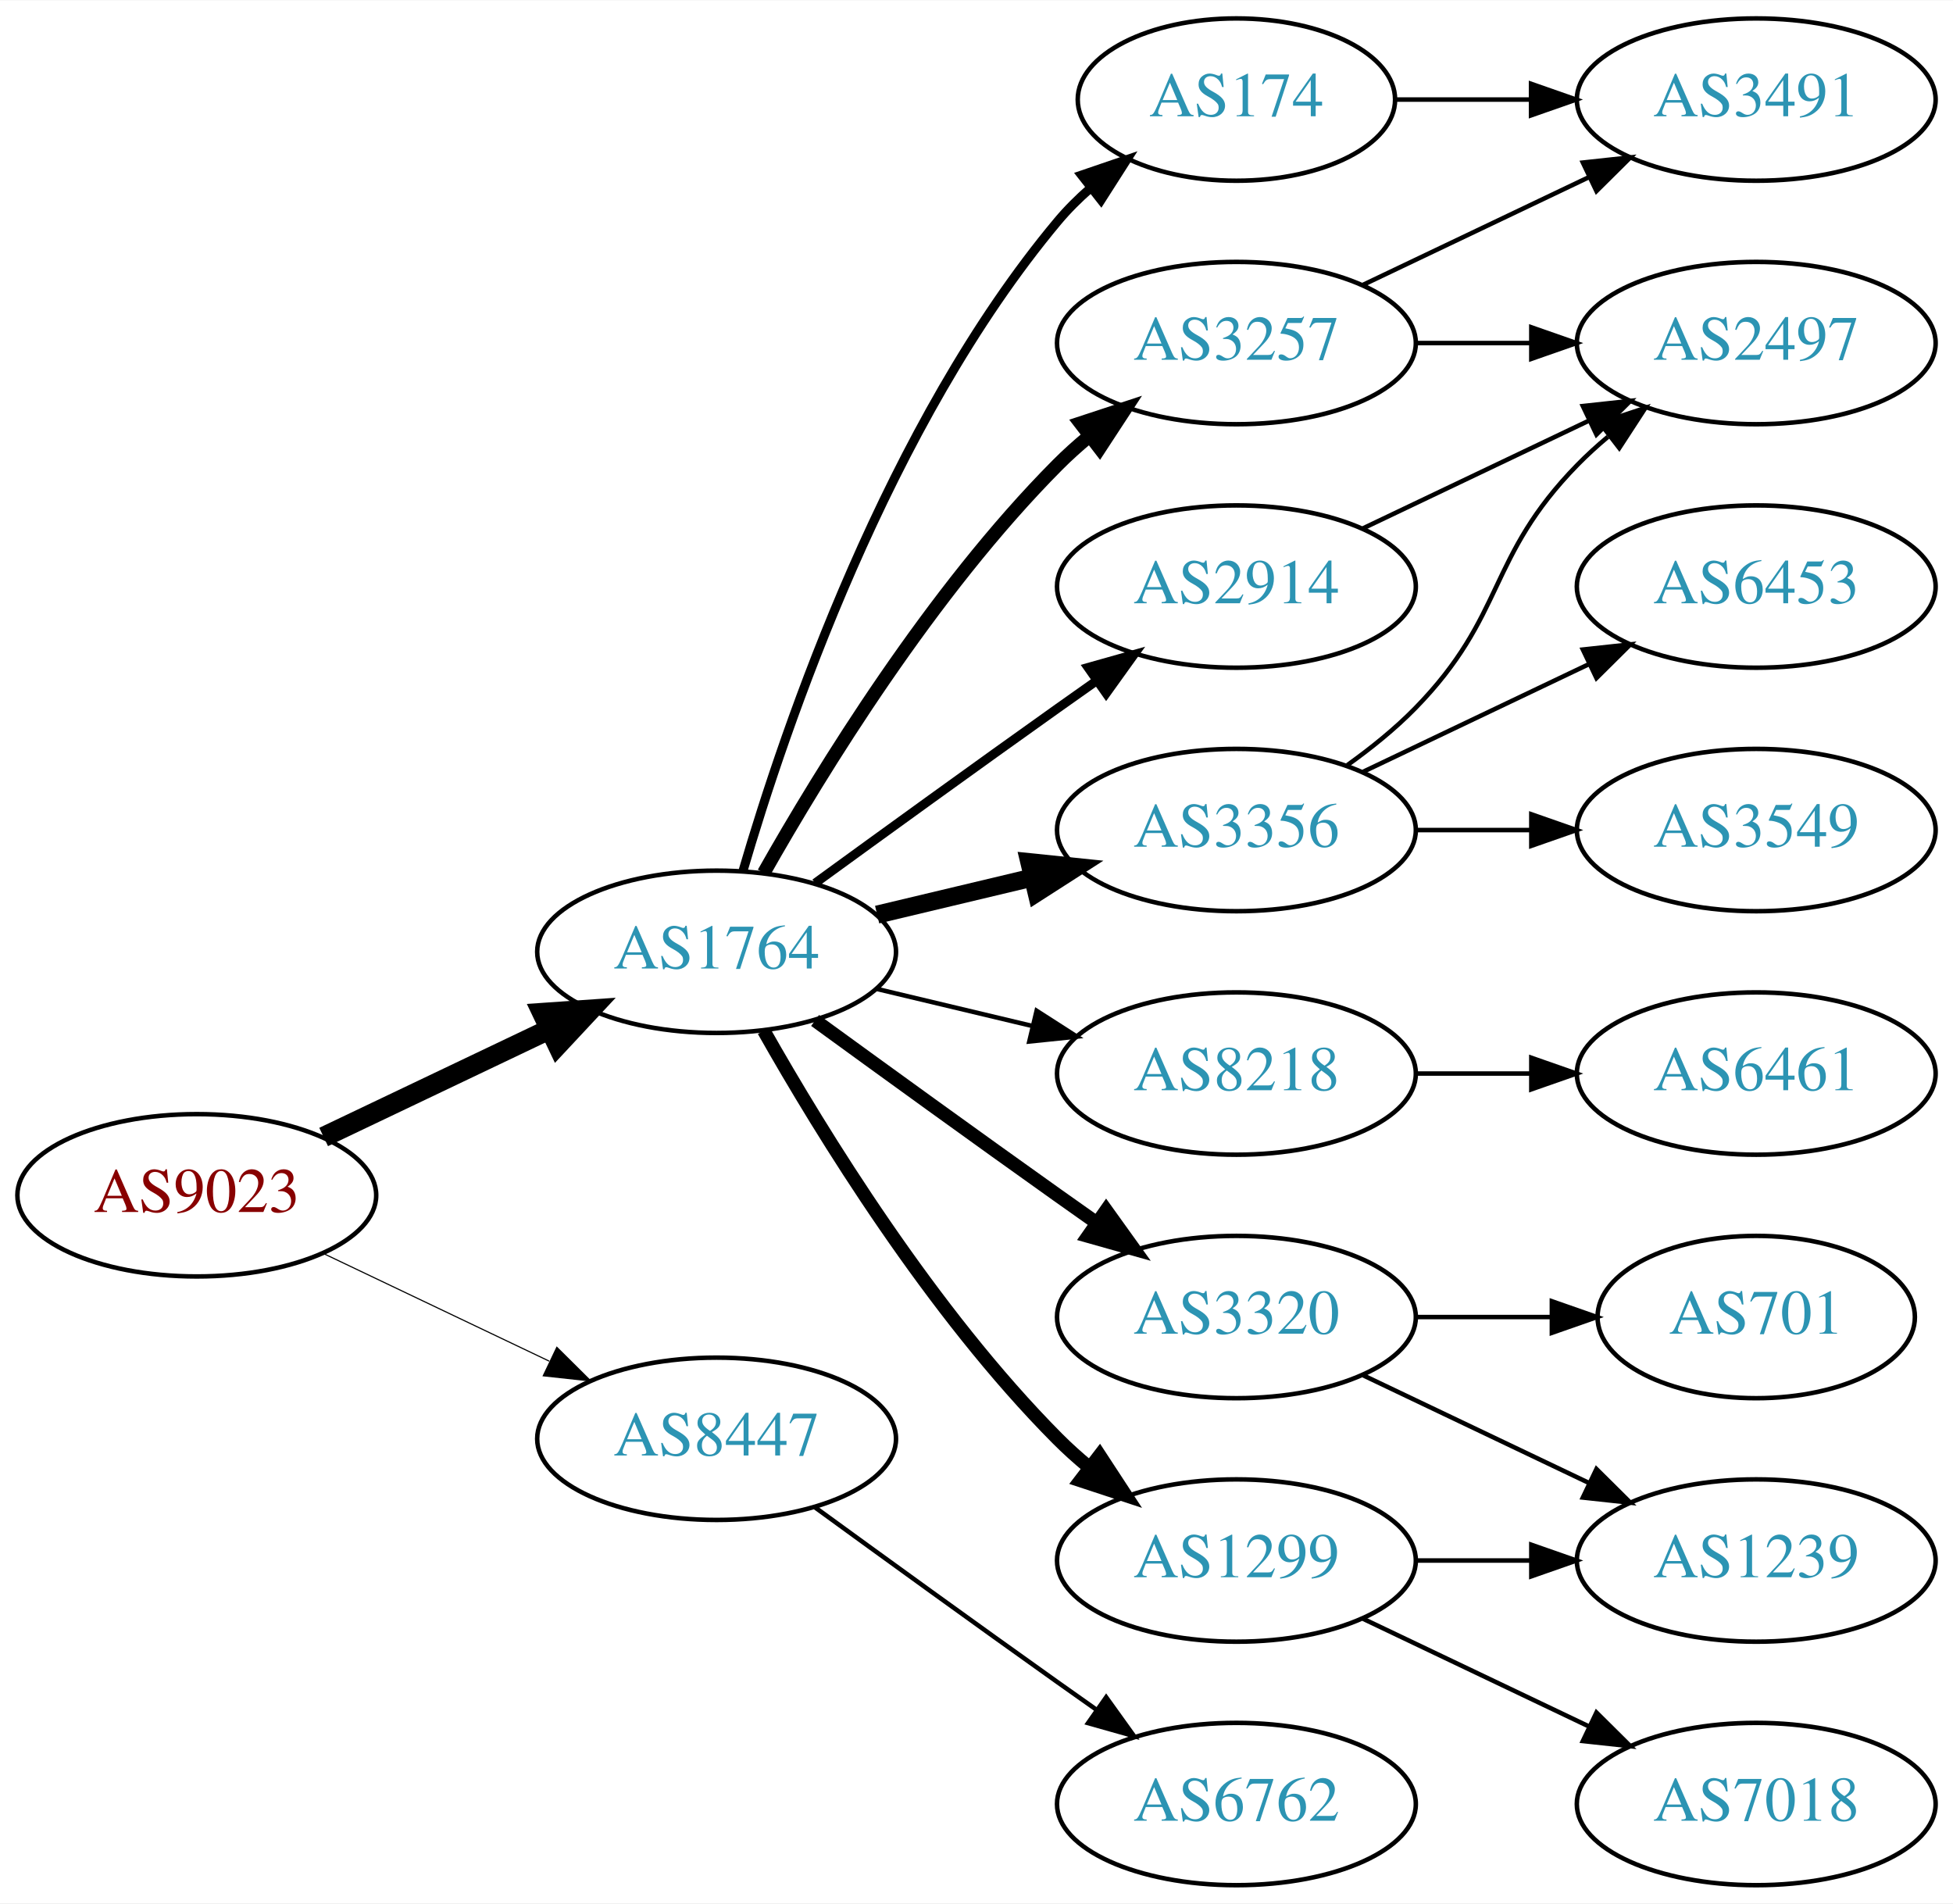
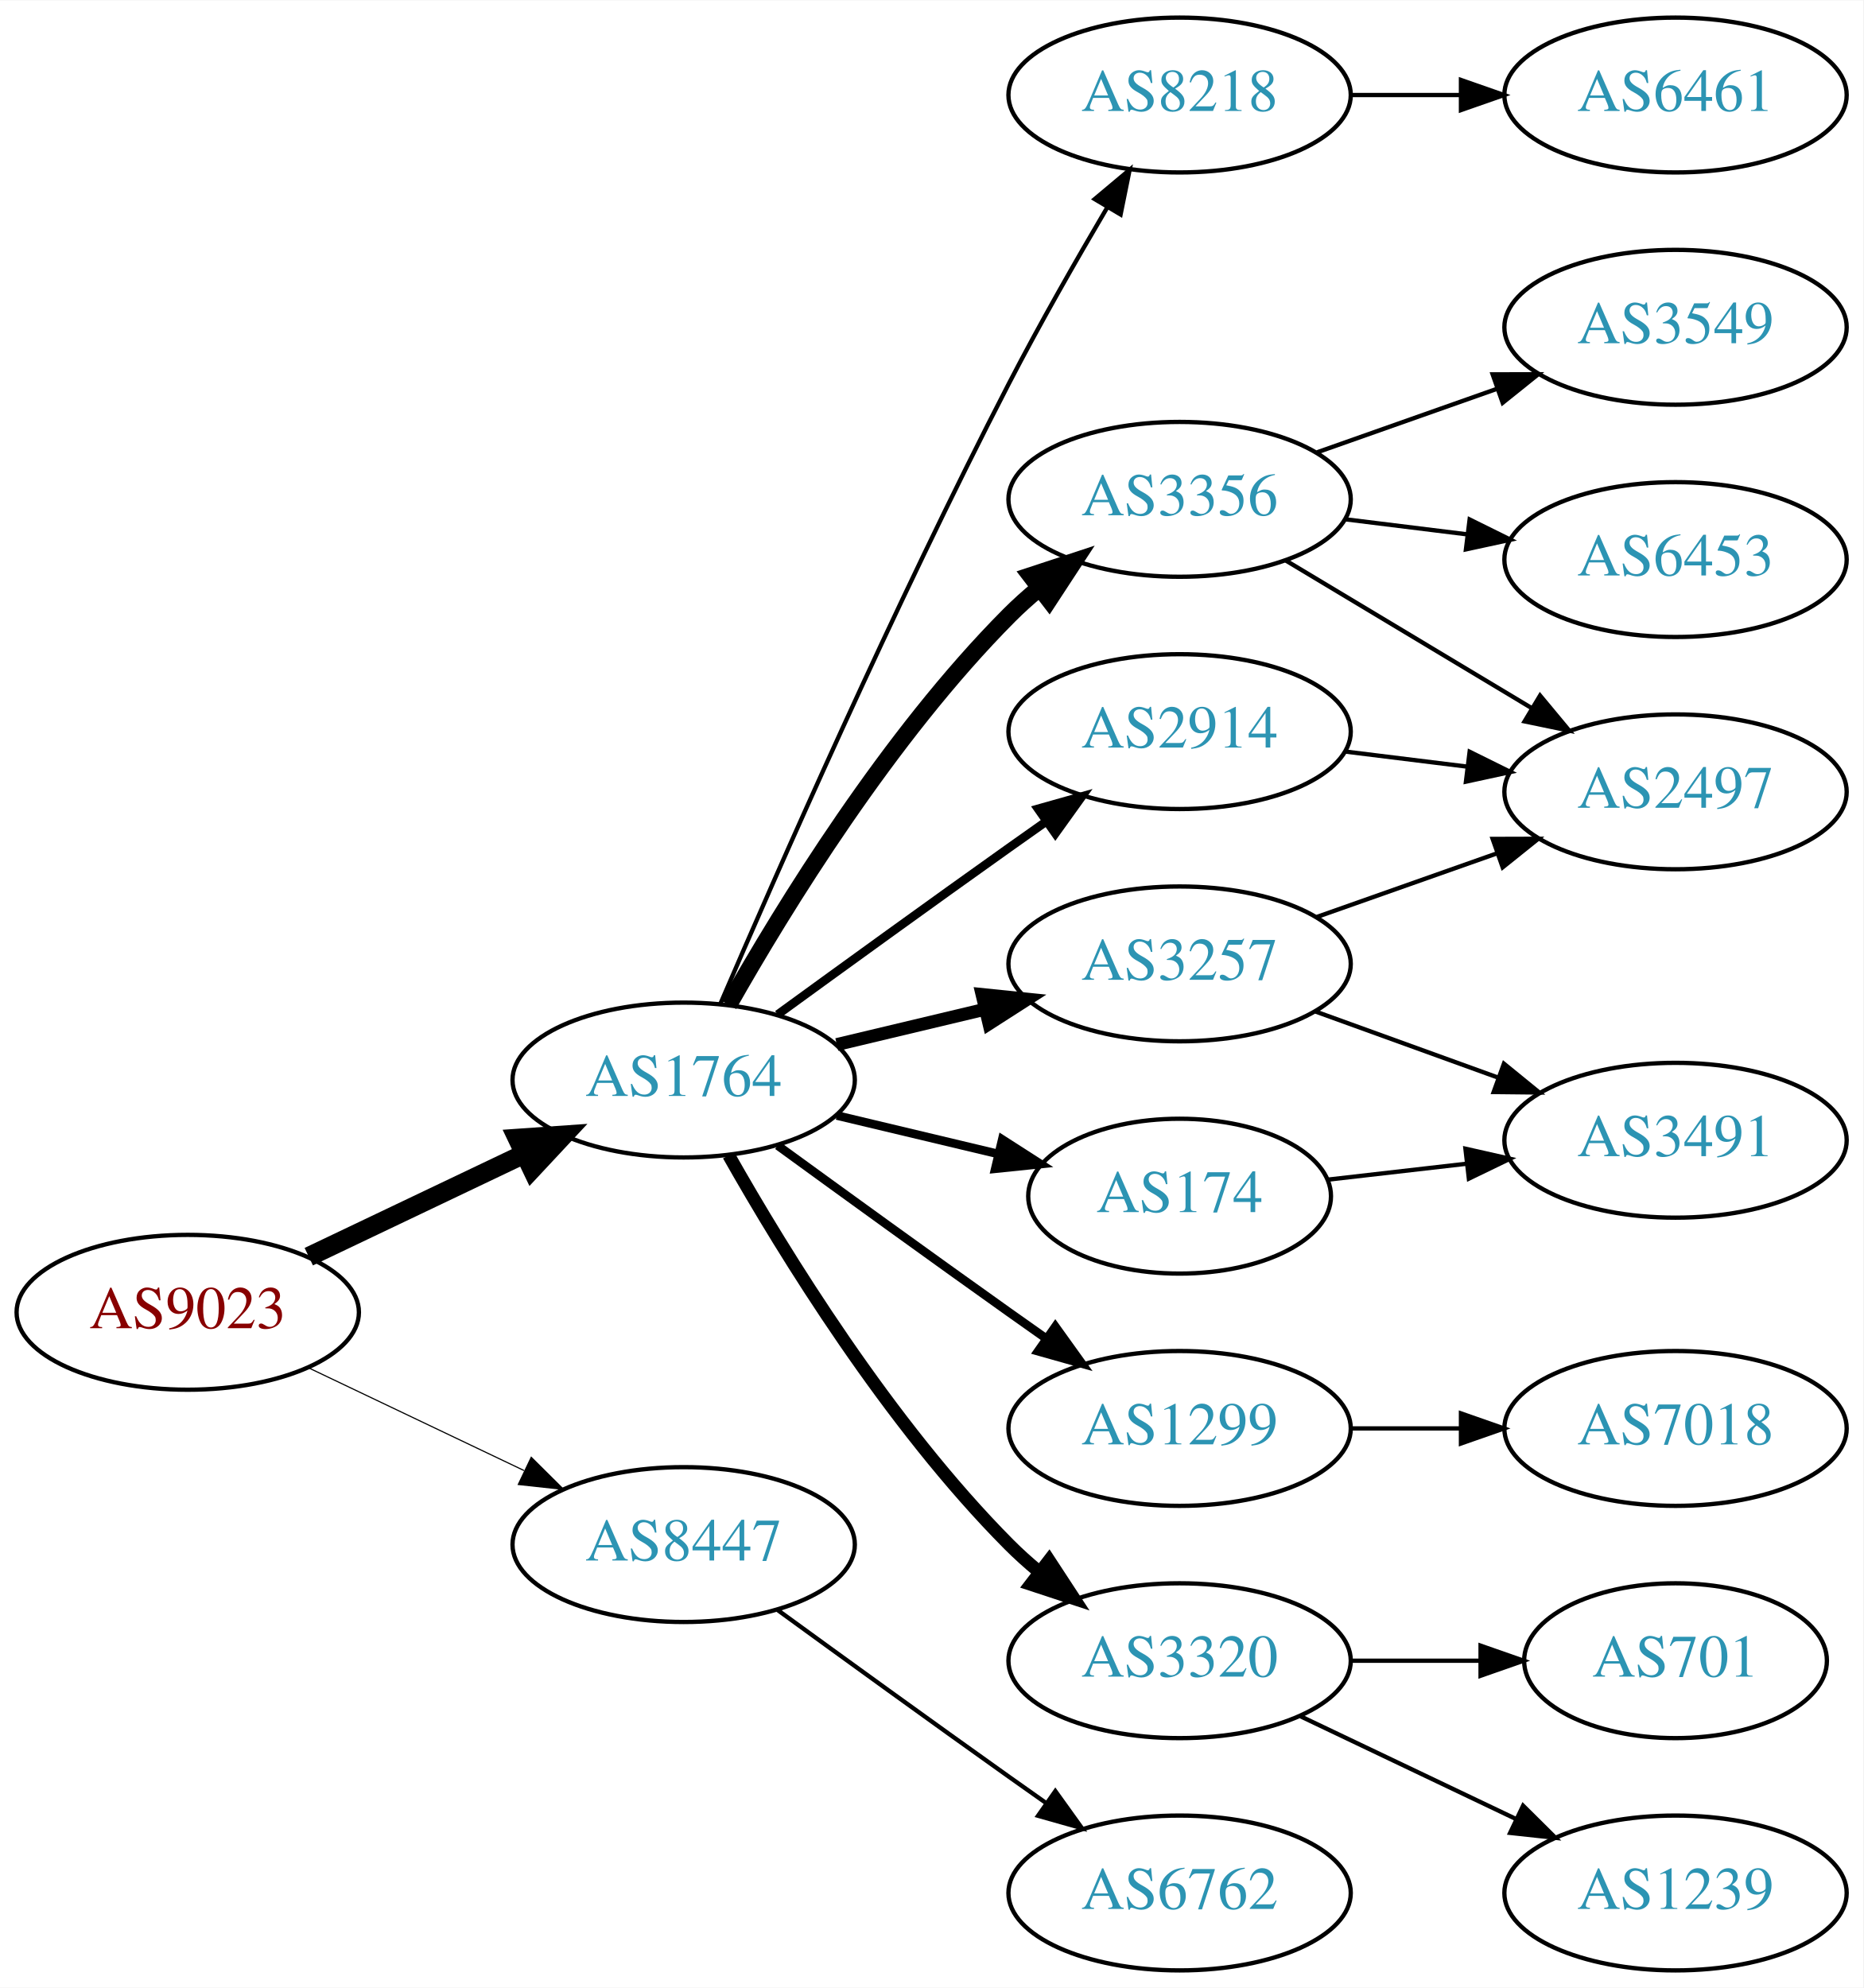
- <svg xmlns="http://www.w3.org/2000/svg" xmlns:xlink="http://www.w3.org/1999/xlink" width="433pt" height="422pt" viewBox="0.00 0.00 433.17 422.00">
-   <g id="graph0" class="graph" transform="scale(1 1) rotate(0) translate(4 418)">
-     <polygon fill="white" stroke="none" points="-4,4 -4,-418 429.172,-418 429.172,4 -4,4" />
+ <svg xmlns="http://www.w3.org/2000/svg" xmlns:xlink="http://www.w3.org/1999/xlink" width="433pt" height="462pt" viewBox="0.00 0.00 433.17 462.00">
+   <g id="graph0" class="graph" transform="scale(1 1) rotate(0) translate(4 458)">
+     <polygon fill="white" stroke="none" points="-4,4 -4,-458 429.172,-458 429.172,4 -4,4" />
    <g id="node1" class="node">
      <g id="a_node1">
        <a xlink:href="/asn/9023" xlink:title="AS9023 ~ Oesterreichische Lotterien GmbH [AT]">
          <ellipse fill="#ffffff" stroke="black" cx="39.647" cy="-153" rx="39.794" ry="18" />
          <text text-anchor="middle" x="39.647" y="-149.3" font-family="Times,serif" font-size="14.00" fill="#880000">AS9023</text>
        </a>
      </g>
    </g>
    <g id="node2" class="node">
      <g id="a_node2">
        <a xlink:href="/asn/1764" xlink:title="AS1764 ~ NEXTLAYER-AS [AT]">
          <ellipse fill="#ffffff" stroke="black" cx="154.939" cy="-207" rx="39.794" ry="18" />
          <text text-anchor="middle" x="154.939" y="-203.3" font-family="Times,serif" font-size="14.00" fill="#2c94b3">AS1764</text>
        </a>
      </g>
    </g>
    <g id="edge1" class="edge">
      <path fill="none" stroke="black" stroke-width="4.5" d="M67.783,-165.934C82.777,-173.081 101.598,-182.052 117.821,-189.785" />
      <polygon fill="black" stroke="black" stroke-width="4.5" points="116.303,-193.423 127.024,-194.171 119.692,-186.314 116.303,-193.423" />
    </g>
    <g id="node3" class="node">
      <g id="a_node3">
        <a xlink:href="/asn/8447" xlink:title="AS8447 ~ A1 Telekom Austria AG [AT]">
          <ellipse fill="#ffffff" stroke="black" cx="154.939" cy="-99" rx="39.794" ry="18" />
          <text text-anchor="middle" x="154.939" y="-95.3" font-family="Times,serif" font-size="14.00" fill="#2c94b3">AS8447</text>
        </a>
      </g>
    </g>
    <g id="edge2" class="edge">
-       <path fill="none" stroke="black" stroke-width="0.25" d="M67.783,-140.066C82.777,-132.919 101.598,-123.948 117.821,-116.215" />
-       <polygon fill="black" stroke="black" stroke-width="0.25" points="119.503,-119.291 127.024,-111.829 116.491,-112.972 119.503,-119.291" />
+       <path fill="none" stroke="black" stroke-width="0.265" d="M67.783,-140.066C82.777,-132.919 101.598,-123.948 117.821,-116.215" />
+       <polygon fill="black" stroke="black" stroke-width="0.265" points="119.503,-119.291 127.024,-111.829 116.491,-112.972 119.503,-119.291" />
    </g>
    <g id="node4" class="node">
      <g id="a_node4">
        <a xlink:href="/asn/3257" xlink:title="AS3257 ~ GTT [DE]">
-           <ellipse fill="#ffffff" stroke="black" cx="270.232" cy="-342" rx="39.794" ry="18" />
-           <text text-anchor="middle" x="270.232" y="-338.3" font-family="Times,serif" font-size="14.00" fill="#2c94b3">AS3257</text>
+           <ellipse fill="#ffffff" stroke="black" cx="270.232" cy="-234" rx="39.794" ry="18" />
+           <text text-anchor="middle" x="270.232" y="-230.3" font-family="Times,serif" font-size="14.00" fill="#2c94b3">AS3257</text>
        </a>
      </g>
    </g>
    <g id="edge3" class="edge">
-       <path fill="none" stroke="black" stroke-width="3" d="M165.399,-224.49C178.181,-247.096 202.613,-286.886 230.586,-315 232.697,-317.121 234.993,-319.188 237.378,-321.171" />
-       <polygon fill="black" stroke="black" stroke-width="3" points="235.631,-324.242 245.694,-327.556 239.894,-318.69 235.631,-324.242" />
+       <path fill="none" stroke="black" stroke-width="3" d="M190.547,-215.248C201.418,-217.838 213.572,-220.735 225.015,-223.462" />
+       <polygon fill="black" stroke="black" stroke-width="3" points="224.298,-226.889 234.837,-225.803 225.921,-220.08 224.298,-226.889" />
    </g>
    <g id="node5" class="node">
      <g id="a_node5">
-         <a xlink:href="/asn/8218" xlink:title="AS8218 ~ legacy Neotelecoms [FR]">
-           <ellipse fill="#ffffff" stroke="black" cx="270.232" cy="-180" rx="39.794" ry="18" />
-           <text text-anchor="middle" x="270.232" y="-176.3" font-family="Times,serif" font-size="14.00" fill="#2c94b3">AS8218</text>
+         <a xlink:href="/asn/1299" xlink:title="AS1299 ~ Telia Carrier [EU]">
+           <ellipse fill="#ffffff" stroke="black" cx="270.232" cy="-126" rx="39.794" ry="18" />
+           <text text-anchor="middle" x="270.232" y="-122.3" font-family="Times,serif" font-size="14.00" fill="#2c94b3">AS1299</text>
        </a>
      </g>
    </g>
    <g id="edge4" class="edge">
-       <path fill="none" stroke="black" d="M190.547,-198.752C201.418,-196.162 213.572,-193.265 225.015,-190.538" />
-       <polygon fill="black" stroke="black" points="225.921,-193.92 234.837,-188.197 224.298,-187.111 225.921,-193.92" />
+       <path fill="none" stroke="black" stroke-width="2" d="M176.788,-191.778C191.722,-180.909 212.335,-165.975 230.586,-153 233.406,-150.995 236.349,-148.915 239.297,-146.841" />
+       <polygon fill="black" stroke="black" stroke-width="2" points="241.344,-149.681 247.522,-141.074 237.325,-143.95 241.344,-149.681" />
    </g>
    <g id="node6" class="node">
      <g id="a_node6">
        <a xlink:href="/asn/174" xlink:title="AS174 ~ Cogent Communications [US]">
-           <ellipse fill="#ffffff" stroke="black" cx="270.232" cy="-396" rx="35.194" ry="18" />
-           <text text-anchor="middle" x="270.232" y="-392.3" font-family="Times,serif" font-size="14.00" fill="#2c94b3">AS174</text>
+           <ellipse fill="#ffffff" stroke="black" cx="270.232" cy="-180" rx="35.194" ry="18" />
+           <text text-anchor="middle" x="270.232" y="-176.3" font-family="Times,serif" font-size="14.00" fill="#2c94b3">AS174</text>
        </a>
      </g>
    </g>
    <g id="edge5" class="edge">
-       <path fill="none" stroke="black" stroke-width="2" d="M160.814,-225.002C170.127,-256.844 192.944,-323.981 230.586,-369 232.738,-371.574 235.193,-374.017 237.797,-376.303" />
-       <polygon fill="black" stroke="black" stroke-width="2" points="235.881,-379.249 245.908,-382.672 240.204,-373.743 235.881,-379.249" />
+       <path fill="none" stroke="black" stroke-width="2" d="M190.547,-198.752C202.341,-195.942 215.646,-192.771 227.913,-189.847" />
+       <polygon fill="black" stroke="black" stroke-width="2" points="229.002,-193.186 237.918,-187.463 227.379,-186.376 229.002,-193.186" />
    </g>
    <g id="node7" class="node">
      <g id="a_node7">
-         <a xlink:href="/asn/3320" xlink:title="AS3320 ~ DTAG [DE]">
-           <ellipse fill="#ffffff" stroke="black" cx="270.232" cy="-126" rx="39.794" ry="18" />
-           <text text-anchor="middle" x="270.232" y="-122.3" font-family="Times,serif" font-size="14.00" fill="#2c94b3">AS3320</text>
-         </a>
-       </g>
-     </g>
-     <g id="edge6" class="edge">
-       <path fill="none" stroke="black" stroke-width="3" d="M176.788,-191.778C191.722,-180.909 212.335,-165.975 230.586,-153 233.406,-150.995 236.349,-148.915 239.297,-146.841" />
-       <polygon fill="black" stroke="black" stroke-width="3" points="241.344,-149.681 247.522,-141.074 237.325,-143.95 241.344,-149.681" />
-     </g>
-     <g id="node8" class="node">
-       <g id="a_node8">
-         <a xlink:href="/asn/1299" xlink:title="AS1299 ~ Telia Carrier [EU]">
-           <ellipse fill="#ffffff" stroke="black" cx="270.232" cy="-72" rx="39.794" ry="18" />
-           <text text-anchor="middle" x="270.232" y="-68.3" font-family="Times,serif" font-size="14.00" fill="#2c94b3">AS1299</text>
-         </a>
-       </g>
-     </g>
-     <g id="edge7" class="edge">
-       <path fill="none" stroke="black" stroke-width="3" d="M165.399,-189.51C178.181,-166.904 202.613,-127.114 230.586,-99 232.697,-96.879 234.993,-94.812 237.378,-92.829" />
-       <polygon fill="black" stroke="black" stroke-width="3" points="239.894,-95.31 245.694,-86.444 235.631,-89.758 239.894,-95.31" />
-     </g>
-     <g id="node9" class="node">
-       <g id="a_node9">
        <a xlink:href="/asn/2914" xlink:title="AS2914 ~ NTT America, Inc. [US]">
          <ellipse fill="#ffffff" stroke="black" cx="270.232" cy="-288" rx="39.794" ry="18" />
          <text text-anchor="middle" x="270.232" y="-284.3" font-family="Times,serif" font-size="14.00" fill="#2c94b3">AS2914</text>
        </a>
      </g>
    </g>
-     <g id="edge8" class="edge">
+     <g id="edge6" class="edge">
      <path fill="none" stroke="black" stroke-width="2" d="M176.788,-222.222C191.722,-233.091 212.335,-248.025 230.586,-261 233.406,-263.005 236.349,-265.085 239.297,-267.159" />
      <polygon fill="black" stroke="black" stroke-width="2" points="237.325,-270.05 247.522,-272.926 241.344,-264.319 237.325,-270.05" />
    </g>
+     <g id="node8" class="node">
+       <g id="a_node8">
+         <a xlink:href="/asn/3356" xlink:title="AS3356 ~ Level 3 Parent, LLC [US]">
+           <ellipse fill="#ffffff" stroke="black" cx="270.232" cy="-342" rx="39.794" ry="18" />
+           <text text-anchor="middle" x="270.232" y="-338.3" font-family="Times,serif" font-size="14.00" fill="#2c94b3">AS3356</text>
+         </a>
+       </g>
+     </g>
+     <g id="edge7" class="edge">
+       <path fill="none" stroke="black" stroke-width="4" d="M165.399,-224.49C178.181,-247.096 202.613,-286.886 230.586,-315 232.697,-317.121 234.993,-319.188 237.378,-321.171" />
+       <polygon fill="black" stroke="black" stroke-width="4" points="235.631,-324.242 245.694,-327.556 239.894,-318.69 235.631,-324.242" />
+     </g>
+     <g id="node9" class="node">
+       <g id="a_node9">
+         <a xlink:href="/asn/3320" xlink:title="AS3320 ~ DTAG [DE]">
+           <ellipse fill="#ffffff" stroke="black" cx="270.232" cy="-72" rx="39.794" ry="18" />
+           <text text-anchor="middle" x="270.232" y="-68.3" font-family="Times,serif" font-size="14.00" fill="#2c94b3">AS3320</text>
+         </a>
+       </g>
+     </g>
+     <g id="edge8" class="edge">
+       <path fill="none" stroke="black" stroke-width="3" d="M165.399,-189.51C178.181,-166.904 202.613,-127.114 230.586,-99 232.697,-96.879 234.993,-94.812 237.378,-92.829" />
+       <polygon fill="black" stroke="black" stroke-width="3" points="239.894,-95.31 245.694,-86.444 235.631,-89.758 239.894,-95.31" />
+     </g>
    <g id="node10" class="node">
      <g id="a_node10">
-         <a xlink:href="/asn/3356" xlink:title="AS3356 ~ Level 3 Parent, LLC [US]">
-           <ellipse fill="#ffffff" stroke="black" cx="270.232" cy="-234" rx="39.794" ry="18" />
-           <text text-anchor="middle" x="270.232" y="-230.3" font-family="Times,serif" font-size="14.00" fill="#2c94b3">AS3356</text>
+         <a xlink:href="/asn/8218" xlink:title="AS8218 ~ legacy Neotelecoms [FR]">
+           <ellipse fill="#ffffff" stroke="black" cx="270.232" cy="-436" rx="39.794" ry="18" />
+           <text text-anchor="middle" x="270.232" y="-432.3" font-family="Times,serif" font-size="14.00" fill="#2c94b3">AS8218</text>
        </a>
      </g>
    </g>
    <g id="edge9" class="edge">
-       <path fill="none" stroke="black" stroke-width="4" d="M190.547,-215.248C201.418,-217.838 213.572,-220.735 225.015,-223.462" />
-       <polygon fill="black" stroke="black" stroke-width="4" points="224.298,-226.889 234.837,-225.803 225.921,-220.08 224.298,-226.889" />
+       <path fill="none" stroke="black" d="M163.485,-224.753C176.41,-254.834 203.974,-317.568 230.586,-369 237.667,-382.685 246.165,-397.564 253.387,-409.816" />
+       <polygon fill="black" stroke="black" points="250.497,-411.804 258.616,-418.61 256.513,-408.226 250.497,-411.804" />
    </g>
    <g id="node19" class="node">
      <g id="a_node19">
        <a xlink:href="/asn/6762" xlink:title="AS6762 ~ TELECOM ITALIA SPARKLE S.p.A. [IT]">
          <ellipse fill="#ffffff" stroke="black" cx="270.232" cy="-18" rx="39.794" ry="18" />
          <text text-anchor="middle" x="270.232" y="-14.3" font-family="Times,serif" font-size="14.00" fill="#2c94b3">AS6762</text>
        </a>
      </g>
    </g>
-     <g id="edge22" class="edge">
+     <g id="edge21" class="edge">
      <path fill="none" stroke="black" d="M176.788,-83.778C191.722,-72.909 212.335,-57.975 230.586,-45 233.406,-42.995 236.349,-40.915 239.297,-38.841" />
      <polygon fill="black" stroke="black" points="241.344,-41.681 247.522,-33.074 237.325,-35.95 241.344,-41.681" />
    </g>
+     <g id="node11" class="node">
+       <g id="a_node11">
+         <a xlink:href="/asn/2497" xlink:title="AS2497 ~ Internet Initiative Japan Inc. [JP]">
+           <ellipse fill="#ffffff" stroke="black" cx="385.525" cy="-274" rx="39.794" ry="18" />
+           <text text-anchor="middle" x="385.525" y="-270.3" font-family="Times,serif" font-size="14.00" fill="#2c94b3">AS2497</text>
+         </a>
+       </g>
+     </g>
+     <g id="edge15" class="edge">
+       <path fill="none" stroke="black" d="M302.19,-244.93C315.054,-249.472 330.16,-254.805 343.896,-259.655" />
+       <polygon fill="black" stroke="black" points="343.01,-263.054 353.605,-263.083 345.341,-256.453 343.01,-263.054" />
+     </g>
+     <g id="node14" class="node">
+       <g id="a_node14">
+         <a xlink:href="/asn/3491" xlink:title="AS3491 ~ PCCW Global, Inc. [US]">
+           <ellipse fill="#ffffff" stroke="black" cx="385.525" cy="-193" rx="39.794" ry="18" />
+           <text text-anchor="middle" x="385.525" y="-189.3" font-family="Times,serif" font-size="14.00" fill="#2c94b3">AS3491</text>
+         </a>
+       </g>
+     </g>
+     <g id="edge14" class="edge">
+       <path fill="none" stroke="black" d="M301.891,-222.905C314.863,-218.21 330.157,-212.676 344.038,-207.652" />
+       <polygon fill="black" stroke="black" points="345.63,-210.798 353.842,-204.104 343.248,-204.216 345.63,-210.798" />
+     </g>
+     <g id="node17" class="node">
+       <g id="a_node17">
+         <a xlink:href="/asn/7018" xlink:title="AS7018 ~ AT&amp;T Services, Inc. [US]">
+           <ellipse fill="#ffffff" stroke="black" cx="385.525" cy="-126" rx="39.794" ry="18" />
+           <text text-anchor="middle" x="385.525" y="-122.3" font-family="Times,serif" font-size="14.00" fill="#2c94b3">AS7018</text>
+         </a>
+       </g>
+     </g>
+     <g id="edge19" class="edge">
+       <path fill="none" stroke="black" d="M309.905,-126C318.108,-126 326.872,-126 335.404,-126" />
+       <polygon fill="black" stroke="black" points="335.643,-129.5 345.643,-126 335.643,-122.5 335.643,-129.5" />
+     </g>
+     <g id="edge18" class="edge">
+       <path fill="none" stroke="black" d="M304.611,-183.83C314.702,-184.988 325.984,-186.283 336.819,-187.526" />
+       <polygon fill="black" stroke="black" points="336.683,-191.033 347.017,-188.696 337.481,-184.079 336.683,-191.033" />
+     </g>
+     <g id="edge10" class="edge">
+       <path fill="none" stroke="black" d="M308.643,-283.377C317.731,-282.254 327.568,-281.038 337.053,-279.866" />
+       <polygon fill="black" stroke="black" points="337.659,-283.318 347.154,-278.618 336.801,-276.371 337.659,-283.318" />
+     </g>
+     <g id="edge13" class="edge">
+       <path fill="none" stroke="black" d="M294.982,-327.745C311.599,-317.771 333.995,-304.329 352.232,-293.383" />
+       <polygon fill="black" stroke="black" points="354.034,-296.384 360.807,-288.236 350.431,-290.382 354.034,-296.384" />
+     </g>
    <g id="node12" class="node">
      <g id="a_node12">
-         <a xlink:href="/asn/3491" xlink:title="AS3491 ~ PCCW Global, Inc. [US]">
-           <ellipse fill="#ffffff" stroke="black" cx="385.525" cy="-396" rx="39.794" ry="18" />
-           <text text-anchor="middle" x="385.525" y="-392.3" font-family="Times,serif" font-size="14.00" fill="#2c94b3">AS3491</text>
-         </a>
-       </g>
-     </g>
-     <g id="edge17" class="edge">
-       <path fill="none" stroke="black" d="M298.369,-354.934C313.363,-362.081 332.184,-371.052 348.407,-378.785" />
-       <polygon fill="black" stroke="black" points="347.077,-382.028 357.61,-383.171 350.089,-375.709 347.077,-382.028" />
+         <a xlink:href="/asn/6453" xlink:title="AS6453 ~ TATA COMMUNICATIONS (AMERICA) INC [US]">
+           <ellipse fill="#ffffff" stroke="black" cx="385.525" cy="-328" rx="39.794" ry="18" />
+           <text text-anchor="middle" x="385.525" y="-324.3" font-family="Times,serif" font-size="14.00" fill="#2c94b3">AS6453</text>
+         </a>
+       </g>
+     </g>
+     <g id="edge11" class="edge">
+       <path fill="none" stroke="black" d="M308.643,-337.377C317.731,-336.254 327.568,-335.038 337.053,-333.866" />
+       <polygon fill="black" stroke="black" points="337.659,-337.318 347.154,-332.618 336.801,-330.371 337.659,-337.318" />
+     </g>
+     <g id="node13" class="node">
+       <g id="a_node13">
+         <a xlink:href="/asn/3549" xlink:title="AS3549 ~ Level 3 Parent, LLC [US]">
+           <ellipse fill="#ffffff" stroke="black" cx="385.525" cy="-382" rx="39.794" ry="18" />
+           <text text-anchor="middle" x="385.525" y="-378.3" font-family="Times,serif" font-size="14.00" fill="#2c94b3">AS3549</text>
+         </a>
+       </g>
+     </g>
+     <g id="edge12" class="edge">
+       <path fill="none" stroke="black" d="M302.19,-352.93C315.054,-357.472 330.16,-362.805 343.896,-367.655" />
+       <polygon fill="black" stroke="black" points="343.01,-371.054 353.605,-371.083 345.341,-364.453 343.01,-371.054" />
+     </g>
+     <g id="node15" class="node">
+       <g id="a_node15">
+         <a xlink:href="/asn/1239" xlink:title="AS1239 ~ Sprint [US]">
+           <ellipse fill="#ffffff" stroke="black" cx="385.525" cy="-18" rx="39.794" ry="18" />
+           <text text-anchor="middle" x="385.525" y="-14.3" font-family="Times,serif" font-size="14.00" fill="#2c94b3">AS1239</text>
+         </a>
+       </g>
+     </g>
+     <g id="edge16" class="edge">
+       <path fill="none" stroke="black" d="M298.369,-59.066C313.363,-51.919 332.184,-42.948 348.407,-35.215" />
+       <polygon fill="black" stroke="black" points="350.089,-38.291 357.61,-30.829 347.077,-31.972 350.089,-38.291" />
    </g>
    <g id="node16" class="node">
      <g id="a_node16">
-         <a xlink:href="/asn/2497" xlink:title="AS2497 ~ Internet Initiative Japan Inc. [JP]">
-           <ellipse fill="#ffffff" stroke="black" cx="385.525" cy="-342" rx="39.794" ry="18" />
-           <text text-anchor="middle" x="385.525" y="-338.3" font-family="Times,serif" font-size="14.00" fill="#2c94b3">AS2497</text>
-         </a>
-       </g>
-     </g>
-     <g id="edge16" class="edge">
-       <path fill="none" stroke="black" d="M309.905,-342C318.108,-342 326.872,-342 335.404,-342" />
-       <polygon fill="black" stroke="black" points="335.643,-345.5 345.643,-342 335.643,-338.5 335.643,-345.5" />
-     </g>
-     <g id="node11" class="node">
-       <g id="a_node11">
-         <a xlink:href="/asn/6461" xlink:title="AS6461 ~ Zayo Bandwidth [US]">
-           <ellipse fill="#ffffff" stroke="black" cx="385.525" cy="-180" rx="39.794" ry="18" />
-           <text text-anchor="middle" x="385.525" y="-176.3" font-family="Times,serif" font-size="14.00" fill="#2c94b3">AS6461</text>
-         </a>
-       </g>
-     </g>
-     <g id="edge10" class="edge">
-       <path fill="none" stroke="black" d="M309.905,-180C318.108,-180 326.872,-180 335.404,-180" />
-       <polygon fill="black" stroke="black" points="335.643,-183.5 345.643,-180 335.643,-176.5 335.643,-183.5" />
-     </g>
-     <g id="edge11" class="edge">
-       <path fill="none" stroke="black" d="M305.531,-396C314.909,-396 325.259,-396 335.294,-396" />
-       <polygon fill="black" stroke="black" points="335.582,-399.5 345.582,-396 335.582,-392.5 335.582,-399.5" />
-     </g>
-     <g id="node13" class="node">
-       <g id="a_node13">
        <a xlink:href="/asn/701" xlink:title="AS701 ~ UUNET [US]">
-           <ellipse fill="#ffffff" stroke="black" cx="385.525" cy="-126" rx="35.194" ry="18" />
-           <text text-anchor="middle" x="385.525" y="-122.3" font-family="Times,serif" font-size="14.00" fill="#2c94b3">AS701</text>
-         </a>
-       </g>
-     </g>
-     <g id="edge12" class="edge">
-       <path fill="none" stroke="black" d="M309.905,-126C319.61,-126 330.101,-126 340.064,-126" />
-       <polygon fill="black" stroke="black" points="340.2,-129.5 350.2,-126 340.2,-122.5 340.2,-129.5" />
-     </g>
-     <g id="node14" class="node">
-       <g id="a_node14">
-         <a xlink:href="/asn/1239" xlink:title="AS1239 ~ Sprint [US]">
-           <ellipse fill="#ffffff" stroke="black" cx="385.525" cy="-72" rx="39.794" ry="18" />
-           <text text-anchor="middle" x="385.525" y="-68.3" font-family="Times,serif" font-size="14.00" fill="#2c94b3">AS1239</text>
-         </a>
-       </g>
-     </g>
-     <g id="edge13" class="edge">
-       <path fill="none" stroke="black" d="M298.369,-113.066C313.363,-105.919 332.184,-96.948 348.407,-89.215" />
-       <polygon fill="black" stroke="black" points="350.089,-92.291 357.61,-84.829 347.077,-85.972 350.089,-92.291" />
-     </g>
-     <g id="edge14" class="edge">
-       <path fill="none" stroke="black" d="M309.905,-72C318.108,-72 326.872,-72 335.404,-72" />
-       <polygon fill="black" stroke="black" points="335.643,-75.5 345.643,-72 335.643,-68.5 335.643,-75.5" />
-     </g>
-     <g id="node15" class="node">
-       <g id="a_node15">
-         <a xlink:href="/asn/7018" xlink:title="AS7018 ~ AT&amp;T Services, Inc. [US]">
-           <ellipse fill="#ffffff" stroke="black" cx="385.525" cy="-18" rx="39.794" ry="18" />
-           <text text-anchor="middle" x="385.525" y="-14.3" font-family="Times,serif" font-size="14.00" fill="#2c94b3">AS7018</text>
-         </a>
-       </g>
-     </g>
-     <g id="edge15" class="edge">
-       <path fill="none" stroke="black" d="M298.369,-59.066C313.363,-51.919 332.184,-42.948 348.407,-35.215" />
-       <polygon fill="black" stroke="black" points="350.089,-38.291 357.61,-30.829 347.077,-31.972 350.089,-38.291" />
-     </g>
-     <g id="edge21" class="edge">
-       <path fill="none" stroke="black" d="M298.369,-300.934C313.363,-308.081 332.184,-317.052 348.407,-324.785" />
-       <polygon fill="black" stroke="black" points="347.077,-328.028 357.61,-329.171 350.089,-321.709 347.077,-328.028" />
-     </g>
-     <g id="edge20" class="edge">
-       <path fill="none" stroke="black" d="M294.826,-248.389C300.082,-252.148 305.414,-256.437 309.879,-261 330.051,-281.617 325.706,-294.383 345.879,-315 347.972,-317.139 350.255,-319.218 352.632,-321.21" />
-       <polygon fill="black" stroke="black" points="350.875,-324.275 360.931,-327.611 355.15,-318.732 350.875,-324.275" />
-     </g>
-     <g id="node17" class="node">
-       <g id="a_node17">
-         <a xlink:href="/asn/6453" xlink:title="AS6453 ~ TATA COMMUNICATIONS (AMERICA) INC [US]">
-           <ellipse fill="#ffffff" stroke="black" cx="385.525" cy="-288" rx="39.794" ry="18" />
-           <text text-anchor="middle" x="385.525" y="-284.3" font-family="Times,serif" font-size="14.00" fill="#2c94b3">AS6453</text>
-         </a>
-       </g>
-     </g>
-     <g id="edge18" class="edge">
-       <path fill="none" stroke="black" d="M298.369,-246.934C313.363,-254.081 332.184,-263.052 348.407,-270.785" />
-       <polygon fill="black" stroke="black" points="347.077,-274.028 357.61,-275.171 350.089,-267.709 347.077,-274.028" />
+           <ellipse fill="#ffffff" stroke="black" cx="385.525" cy="-72" rx="35.194" ry="18" />
+           <text text-anchor="middle" x="385.525" y="-68.3" font-family="Times,serif" font-size="14.00" fill="#2c94b3">AS701</text>
+         </a>
+       </g>
+     </g>
+     <g id="edge17" class="edge">
+       <path fill="none" stroke="black" d="M309.905,-72C319.61,-72 330.101,-72 340.064,-72" />
+       <polygon fill="black" stroke="black" points="340.2,-75.5 350.2,-72 340.2,-68.5 340.2,-75.5" />
    </g>
    <g id="node18" class="node">
      <g id="a_node18">
-         <a xlink:href="/asn/3549" xlink:title="AS3549 ~ Level 3 Parent, LLC [US]">
-           <ellipse fill="#ffffff" stroke="black" cx="385.525" cy="-234" rx="39.794" ry="18" />
-           <text text-anchor="middle" x="385.525" y="-230.3" font-family="Times,serif" font-size="14.00" fill="#2c94b3">AS3549</text>
-         </a>
-       </g>
-     </g>
-     <g id="edge19" class="edge">
-       <path fill="none" stroke="black" d="M309.905,-234C318.108,-234 326.872,-234 335.404,-234" />
-       <polygon fill="black" stroke="black" points="335.643,-237.5 345.643,-234 335.643,-230.5 335.643,-237.5" />
+         <a xlink:href="/asn/6461" xlink:title="AS6461 ~ Zayo Bandwidth [US]">
+           <ellipse fill="#ffffff" stroke="black" cx="385.525" cy="-436" rx="39.794" ry="18" />
+           <text text-anchor="middle" x="385.525" y="-432.3" font-family="Times,serif" font-size="14.00" fill="#2c94b3">AS6461</text>
+         </a>
+       </g>
+     </g>
+     <g id="edge20" class="edge">
+       <path fill="none" stroke="black" d="M309.905,-436C318.108,-436 326.872,-436 335.404,-436" />
+       <polygon fill="black" stroke="black" points="335.643,-439.5 345.643,-436 335.643,-432.5 335.643,-439.5" />
    </g>
  </g>
</svg>
